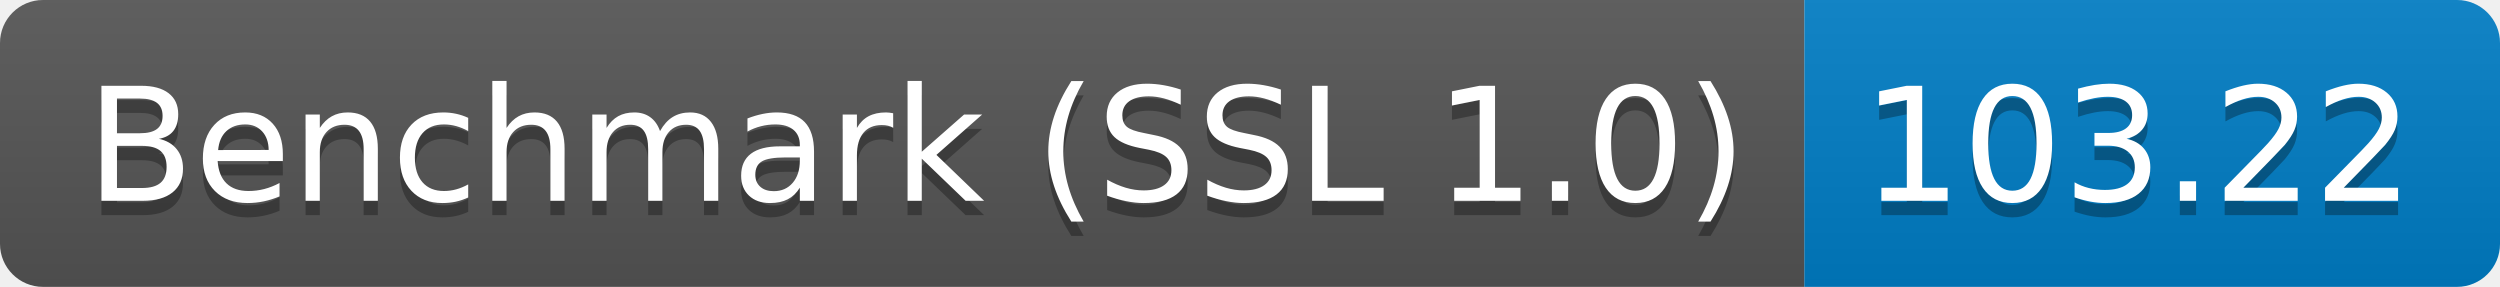
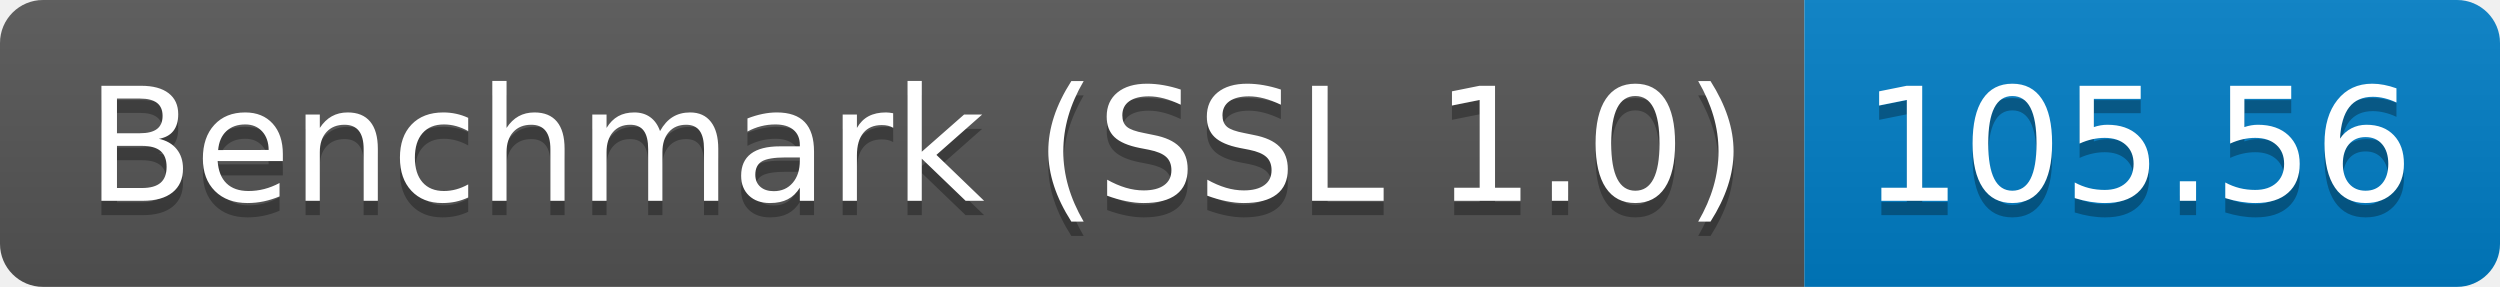
<svg xmlns="http://www.w3.org/2000/svg" height="20" width="174.3">
  <linearGradient id="smooth" x2="0" y2="100%">
    <stop offset="0" stop-color="#bbb" stop-opacity=".1" />
    <stop offset="1" stop-opacity=".1" />
  </linearGradient>
  <clipPath id="round">
    <rect fill="#fff" height="20" rx="3" width="174.3" />
  </clipPath>
  <g clip-path="url(#round)">
    <rect fill="#555" height="20" width="125.8" />
    <rect fill="#007ec6" height="20" width="48.5" x="125.8" />
    <rect fill="url(#smooth)" height="20" width="174.3" />
  </g>
  <g fill="#fff" font-family="DejaVu Sans,Verdana,Geneva,sans-serif" font-size="110" text-anchor="middle">
    <text fill="#010101" fill-opacity=".3" lengthAdjust="spacing" textLength="1158.0" transform="scale(0.1)" x="639.0" y="150">Benchmark (SSL 1.0)</text>
    <text lengthAdjust="spacing" textLength="1158.0" transform="scale(0.1)" x="639.0" y="140">Benchmark (SSL 1.0)</text>
-     <text fill="#010101" fill-opacity=".3" lengthAdjust="spacing" textLength="385.0" transform="scale(0.1)" x="1490.5" y="150">103.22</text>
-     <text lengthAdjust="spacing" textLength="385.0" transform="scale(0.1)" x="1490.5" y="140">103.22</text>
+     <text fill="#010101" fill-opacity=".3" lengthAdjust="spacing" textLength="385.0" transform="scale(0.1)" x="1490.5" y="150">105.56</text>
+     <text lengthAdjust="spacing" textLength="385.0" transform="scale(0.1)" x="1490.5" y="140">105.56</text>
  </g>
</svg>
